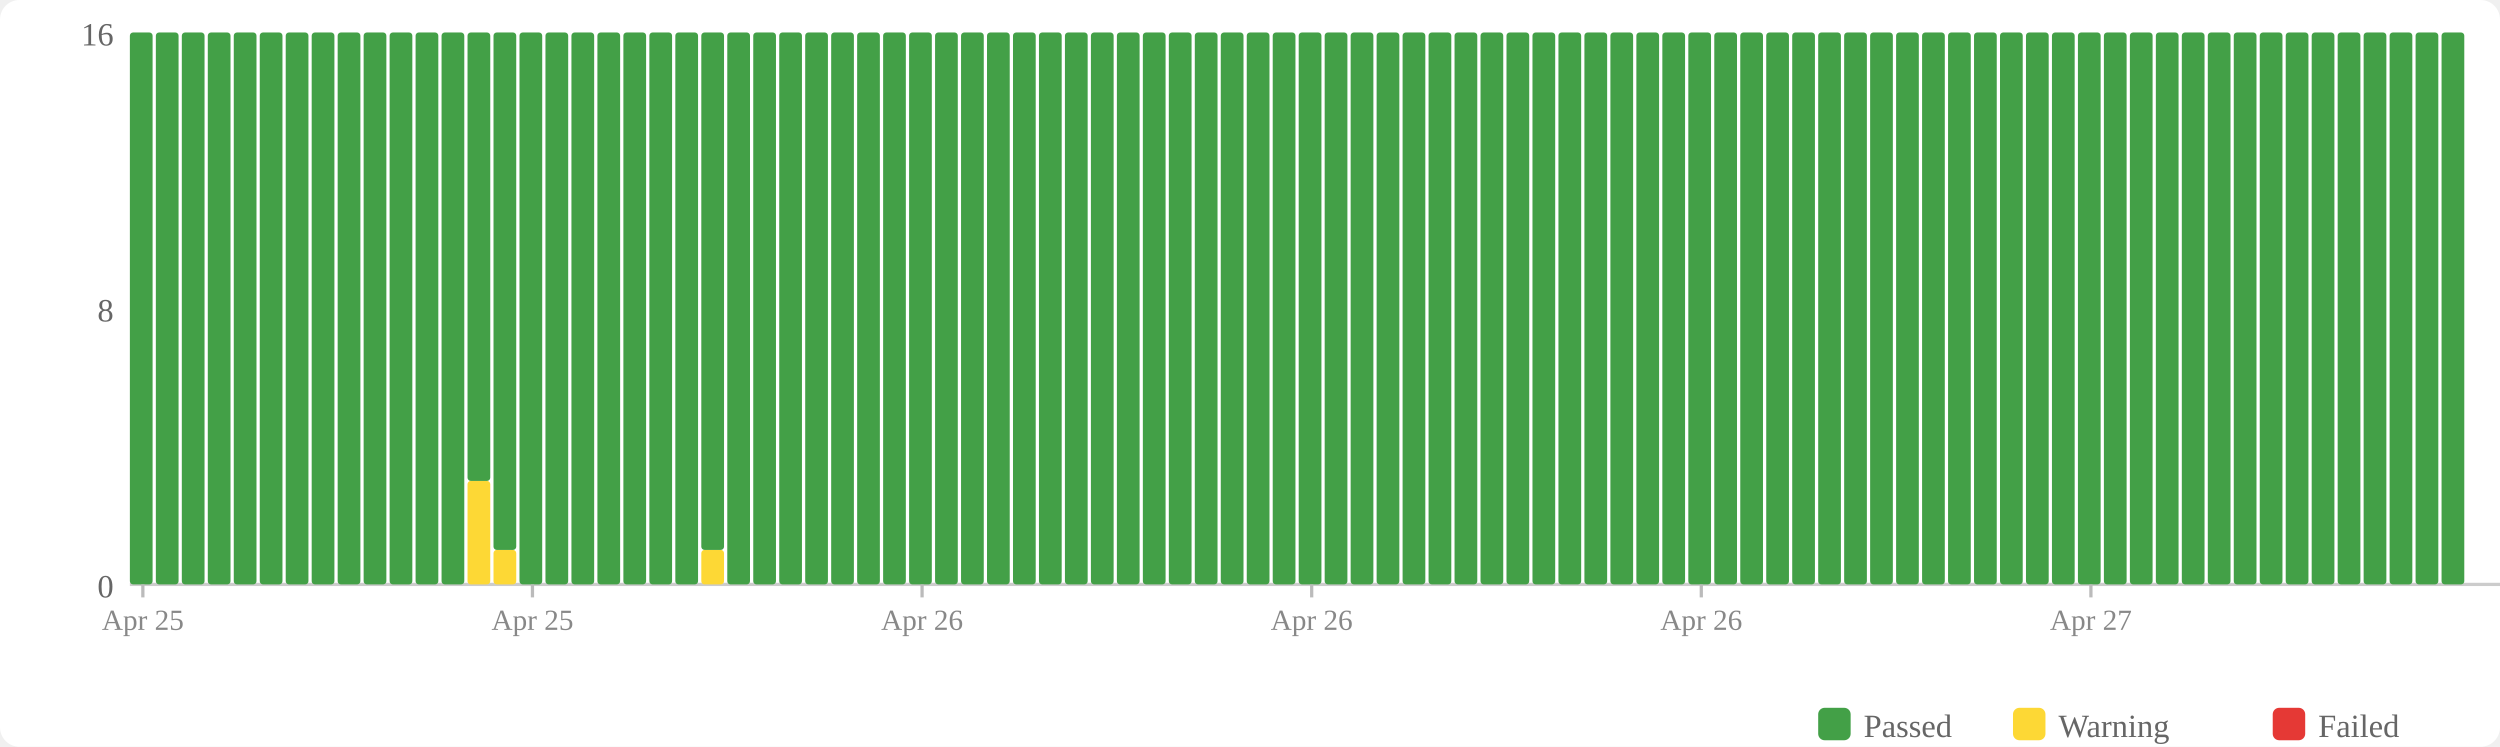
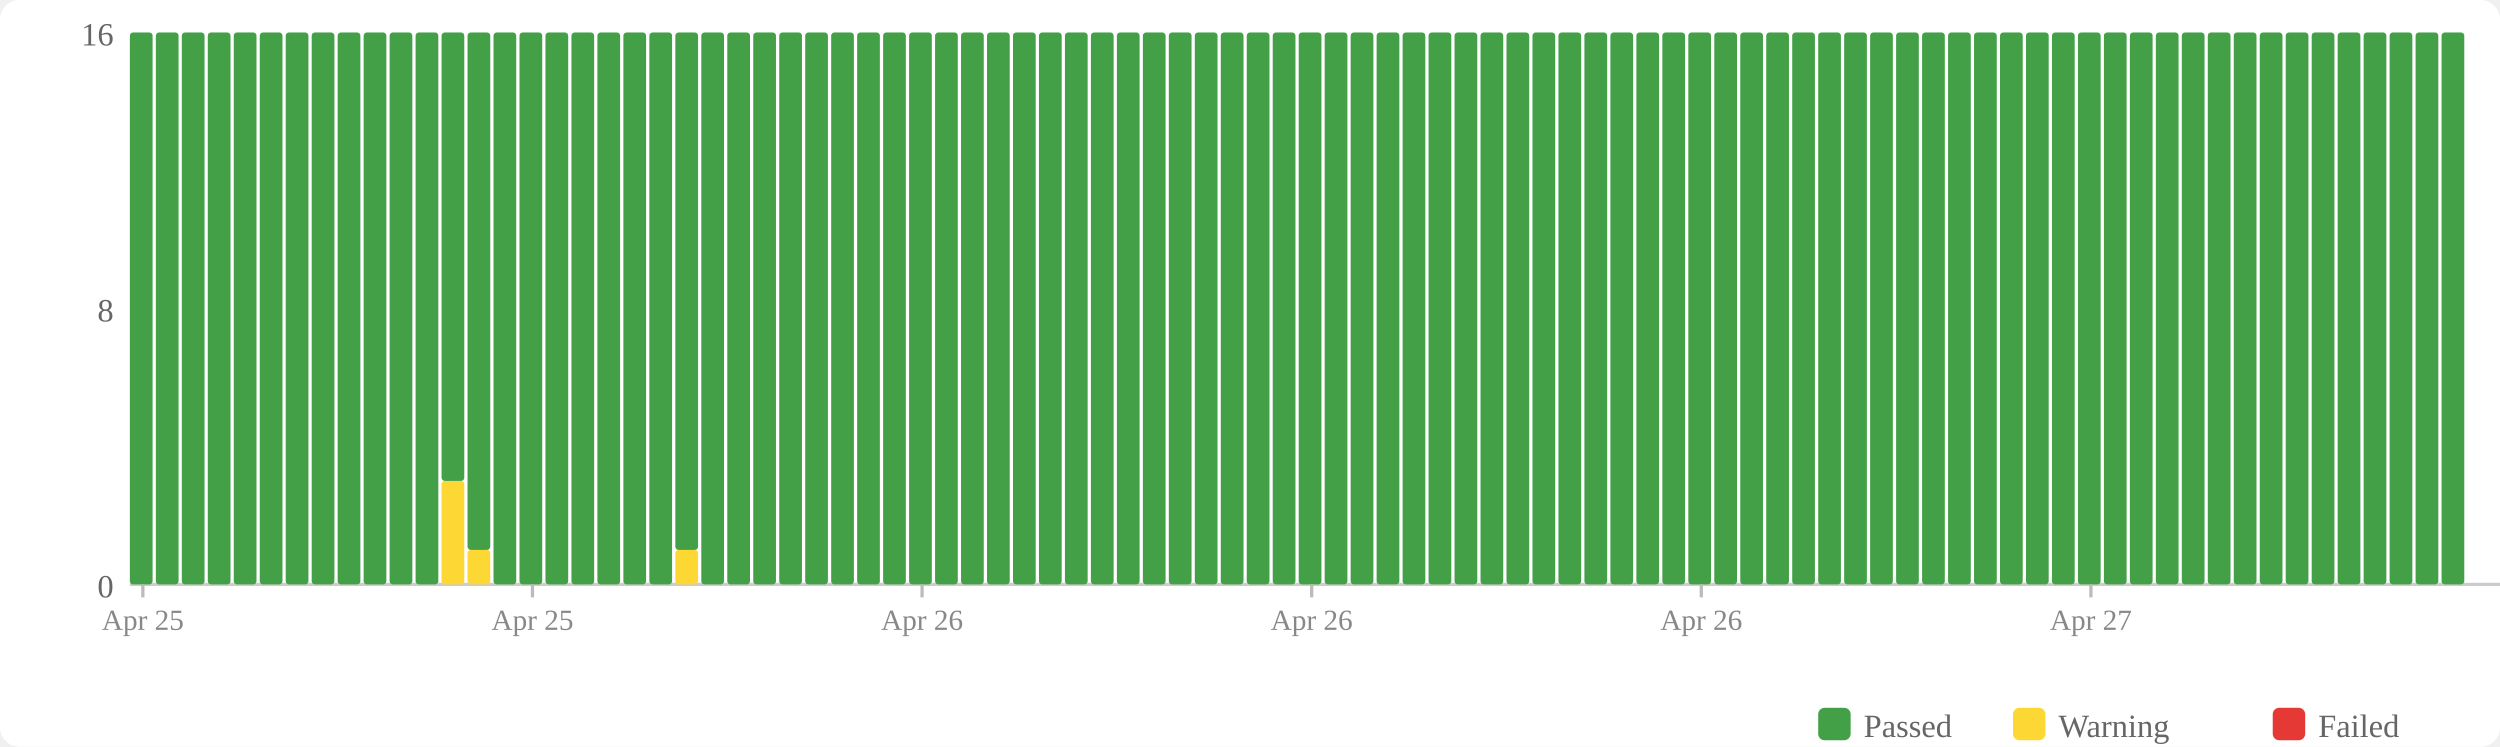
<svg xmlns="http://www.w3.org/2000/svg" width="770" height="230" viewBox="0 0 770 230">
  <rect width="770" height="230" fill="#fff" rx="6" />
  <rect x="560" y="218" width="10" height="10" fill="#43a047" rx="2" />
  <text x="574" y="227" font-size="10" fill="#666">Passed</text>
  <rect x="620" y="218" width="10" height="10" fill="#fdd835" rx="2" />
  <text x="634" y="227" font-size="10" fill="#666">Warning</text>
  <rect x="700" y="218" width="10" height="10" fill="#e53935" rx="2" />
  <text x="714" y="227" font-size="10" fill="#666">Failed</text>
  <text x="35" y="184" text-anchor="end" font-size="10" fill="#666">0</text>
  <text x="35" y="99" text-anchor="end" font-size="10" fill="#666">8</text>
  <text x="35" y="14" text-anchor="end" font-size="10" fill="#666">16</text>
  <line x1="40" y1="180" x2="770" y2="180" stroke="#ccc" stroke-width="1" />
  <rect x="40" y="10" width="7" height="170" fill="#43a047" rx="1" />
  <rect x="48" y="10" width="7" height="170" fill="#43a047" rx="1" />
  <rect x="56" y="10" width="7" height="170" fill="#43a047" rx="1" />
  <rect x="64" y="10" width="7" height="170" fill="#43a047" rx="1" />
  <rect x="72" y="10" width="7" height="170" fill="#43a047" rx="1" />
  <rect x="80" y="10" width="7" height="170" fill="#43a047" rx="1" />
  <rect x="88" y="10" width="7" height="170" fill="#43a047" rx="1" />
  <rect x="96" y="10" width="7" height="170" fill="#43a047" rx="1" />
  <rect x="104" y="10" width="7" height="170" fill="#43a047" rx="1" />
  <rect x="112" y="10" width="7" height="170" fill="#43a047" rx="1" />
  <rect x="120" y="10" width="7" height="170" fill="#43a047" rx="1" />
  <rect x="128" y="10" width="7" height="170" fill="#43a047" rx="1" />
-   <rect x="136" y="10" width="7" height="170" fill="#43a047" rx="1" />
-   <rect x="144" y="148.125" width="7" height="31.875" fill="#fdd835" rx="1" />
-   <rect x="144" y="10" width="7" height="138.125" fill="#43a047" rx="1" />
-   <rect x="152" y="169.375" width="7" height="10.625" fill="#fdd835" rx="1" />
-   <rect x="152" y="10" width="7" height="159.375" fill="#43a047" rx="1" />
+   <rect x="136" y="148.125" width="7" height="31.875" fill="#fdd835" rx="1" />
+   <rect x="136" y="10" width="7" height="138.125" fill="#43a047" rx="1" />
+   <rect x="144" y="169.375" width="7" height="10.625" fill="#fdd835" rx="1" />
+   <rect x="144" y="10" width="7" height="159.375" fill="#43a047" rx="1" />
+   <rect x="152" y="10" width="7" height="170" fill="#43a047" rx="1" />
  <rect x="160" y="10" width="7" height="170" fill="#43a047" rx="1" />
  <rect x="168" y="10" width="7" height="170" fill="#43a047" rx="1" />
  <rect x="176" y="10" width="7" height="170" fill="#43a047" rx="1" />
  <rect x="184" y="10" width="7" height="170" fill="#43a047" rx="1" />
  <rect x="192" y="10" width="7" height="170" fill="#43a047" rx="1" />
  <rect x="200" y="10" width="7" height="170" fill="#43a047" rx="1" />
-   <rect x="208" y="10" width="7" height="170" fill="#43a047" rx="1" />
-   <rect x="216" y="169.375" width="7" height="10.625" fill="#fdd835" rx="1" />
-   <rect x="216" y="10" width="7" height="159.375" fill="#43a047" rx="1" />
+   <rect x="208" y="169.375" width="7" height="10.625" fill="#fdd835" rx="1" />
+   <rect x="208" y="10" width="7" height="159.375" fill="#43a047" rx="1" />
+   <rect x="216" y="10" width="7" height="170" fill="#43a047" rx="1" />
  <rect x="224" y="10" width="7" height="170" fill="#43a047" rx="1" />
  <rect x="232" y="10" width="7" height="170" fill="#43a047" rx="1" />
  <rect x="240" y="10" width="7" height="170" fill="#43a047" rx="1" />
  <rect x="248" y="10" width="7" height="170" fill="#43a047" rx="1" />
  <rect x="256" y="10" width="7" height="170" fill="#43a047" rx="1" />
  <rect x="264" y="10" width="7" height="170" fill="#43a047" rx="1" />
  <rect x="272" y="10" width="7" height="170" fill="#43a047" rx="1" />
  <rect x="280" y="10" width="7" height="170" fill="#43a047" rx="1" />
  <rect x="288" y="10" width="7" height="170" fill="#43a047" rx="1" />
  <rect x="296" y="10" width="7" height="170" fill="#43a047" rx="1" />
  <rect x="304" y="10" width="7" height="170" fill="#43a047" rx="1" />
  <rect x="312" y="10" width="7" height="170" fill="#43a047" rx="1" />
  <rect x="320" y="10" width="7" height="170" fill="#43a047" rx="1" />
  <rect x="328" y="10" width="7" height="170" fill="#43a047" rx="1" />
  <rect x="336" y="10" width="7" height="170" fill="#43a047" rx="1" />
  <rect x="344" y="10" width="7" height="170" fill="#43a047" rx="1" />
  <rect x="352" y="10" width="7" height="170" fill="#43a047" rx="1" />
  <rect x="360" y="10" width="7" height="170" fill="#43a047" rx="1" />
  <rect x="368" y="10" width="7" height="170" fill="#43a047" rx="1" />
  <rect x="376" y="10" width="7" height="170" fill="#43a047" rx="1" />
  <rect x="384" y="10" width="7" height="170" fill="#43a047" rx="1" />
  <rect x="392" y="10" width="7" height="170" fill="#43a047" rx="1" />
  <rect x="400" y="10" width="7" height="170" fill="#43a047" rx="1" />
  <rect x="408" y="10" width="7" height="170" fill="#43a047" rx="1" />
  <rect x="416" y="10" width="7" height="170" fill="#43a047" rx="1" />
  <rect x="424" y="10" width="7" height="170" fill="#43a047" rx="1" />
  <rect x="432" y="10" width="7" height="170" fill="#43a047" rx="1" />
  <rect x="440" y="10" width="7" height="170" fill="#43a047" rx="1" />
  <rect x="448" y="10" width="7" height="170" fill="#43a047" rx="1" />
  <rect x="456" y="10" width="7" height="170" fill="#43a047" rx="1" />
  <rect x="464" y="10" width="7" height="170" fill="#43a047" rx="1" />
  <rect x="472" y="10" width="7" height="170" fill="#43a047" rx="1" />
  <rect x="480" y="10" width="7" height="170" fill="#43a047" rx="1" />
  <rect x="488" y="10" width="7" height="170" fill="#43a047" rx="1" />
  <rect x="496" y="10" width="7" height="170" fill="#43a047" rx="1" />
  <rect x="504" y="10" width="7" height="170" fill="#43a047" rx="1" />
  <rect x="512" y="10" width="7" height="170" fill="#43a047" rx="1" />
  <rect x="520" y="10" width="7" height="170" fill="#43a047" rx="1" />
  <rect x="528" y="10" width="7" height="170" fill="#43a047" rx="1" />
  <rect x="536" y="10" width="7" height="170" fill="#43a047" rx="1" />
  <rect x="544" y="10" width="7" height="170" fill="#43a047" rx="1" />
  <rect x="552" y="10" width="7" height="170" fill="#43a047" rx="1" />
  <rect x="560" y="10" width="7" height="170" fill="#43a047" rx="1" />
  <rect x="568" y="10" width="7" height="170" fill="#43a047" rx="1" />
  <rect x="576" y="10" width="7" height="170" fill="#43a047" rx="1" />
  <rect x="584" y="10" width="7" height="170" fill="#43a047" rx="1" />
  <rect x="592" y="10" width="7" height="170" fill="#43a047" rx="1" />
  <rect x="600" y="10" width="7" height="170" fill="#43a047" rx="1" />
  <rect x="608" y="10" width="7" height="170" fill="#43a047" rx="1" />
  <rect x="616" y="10" width="7" height="170" fill="#43a047" rx="1" />
  <rect x="624" y="10" width="7" height="170" fill="#43a047" rx="1" />
  <rect x="632" y="10" width="7" height="170" fill="#43a047" rx="1" />
  <rect x="640" y="10" width="7" height="170" fill="#43a047" rx="1" />
  <rect x="648" y="10" width="7" height="170" fill="#43a047" rx="1" />
  <rect x="656" y="10" width="7" height="170" fill="#43a047" rx="1" />
  <rect x="664" y="10" width="7" height="170" fill="#43a047" rx="1" />
  <rect x="672" y="10" width="7" height="170" fill="#43a047" rx="1" />
  <rect x="680" y="10" width="7" height="170" fill="#43a047" rx="1" />
  <rect x="688" y="10" width="7" height="170" fill="#43a047" rx="1" />
  <rect x="696" y="10" width="7" height="170" fill="#43a047" rx="1" />
  <rect x="704" y="10" width="7" height="170" fill="#43a047" rx="1" />
  <rect x="712" y="10" width="7" height="170" fill="#43a047" rx="1" />
  <rect x="720" y="10" width="7" height="170" fill="#43a047" rx="1" />
  <rect x="728" y="10" width="7" height="170" fill="#43a047" rx="1" />
  <rect x="736" y="10" width="7" height="170" fill="#43a047" rx="1" />
  <rect x="744" y="10" width="7" height="170" fill="#43a047" rx="1" />
  <rect x="752" y="10" width="7" height="170" fill="#43a047" rx="1" />
  <line x1="44.0" y1="180" x2="44.0" y2="184" stroke="#bbb" stroke-width="1" />
  <text x="44.0" y="194" text-anchor="middle" font-size="9" fill="#888">Apr 25</text>
  <line x1="164.0" y1="180" x2="164.0" y2="184" stroke="#bbb" stroke-width="1" />
  <text x="164.0" y="194" text-anchor="middle" font-size="9" fill="#888">Apr 25</text>
  <line x1="284.0" y1="180" x2="284.0" y2="184" stroke="#bbb" stroke-width="1" />
  <text x="284.0" y="194" text-anchor="middle" font-size="9" fill="#888">Apr 26</text>
  <line x1="404.0" y1="180" x2="404.0" y2="184" stroke="#bbb" stroke-width="1" />
  <text x="404.0" y="194" text-anchor="middle" font-size="9" fill="#888">Apr 26</text>
  <line x1="524.0" y1="180" x2="524.0" y2="184" stroke="#bbb" stroke-width="1" />
  <text x="524.0" y="194" text-anchor="middle" font-size="9" fill="#888">Apr 26</text>
  <line x1="644.0" y1="180" x2="644.0" y2="184" stroke="#bbb" stroke-width="1" />
  <text x="644.0" y="194" text-anchor="middle" font-size="9" fill="#888">Apr 27</text>
</svg>
